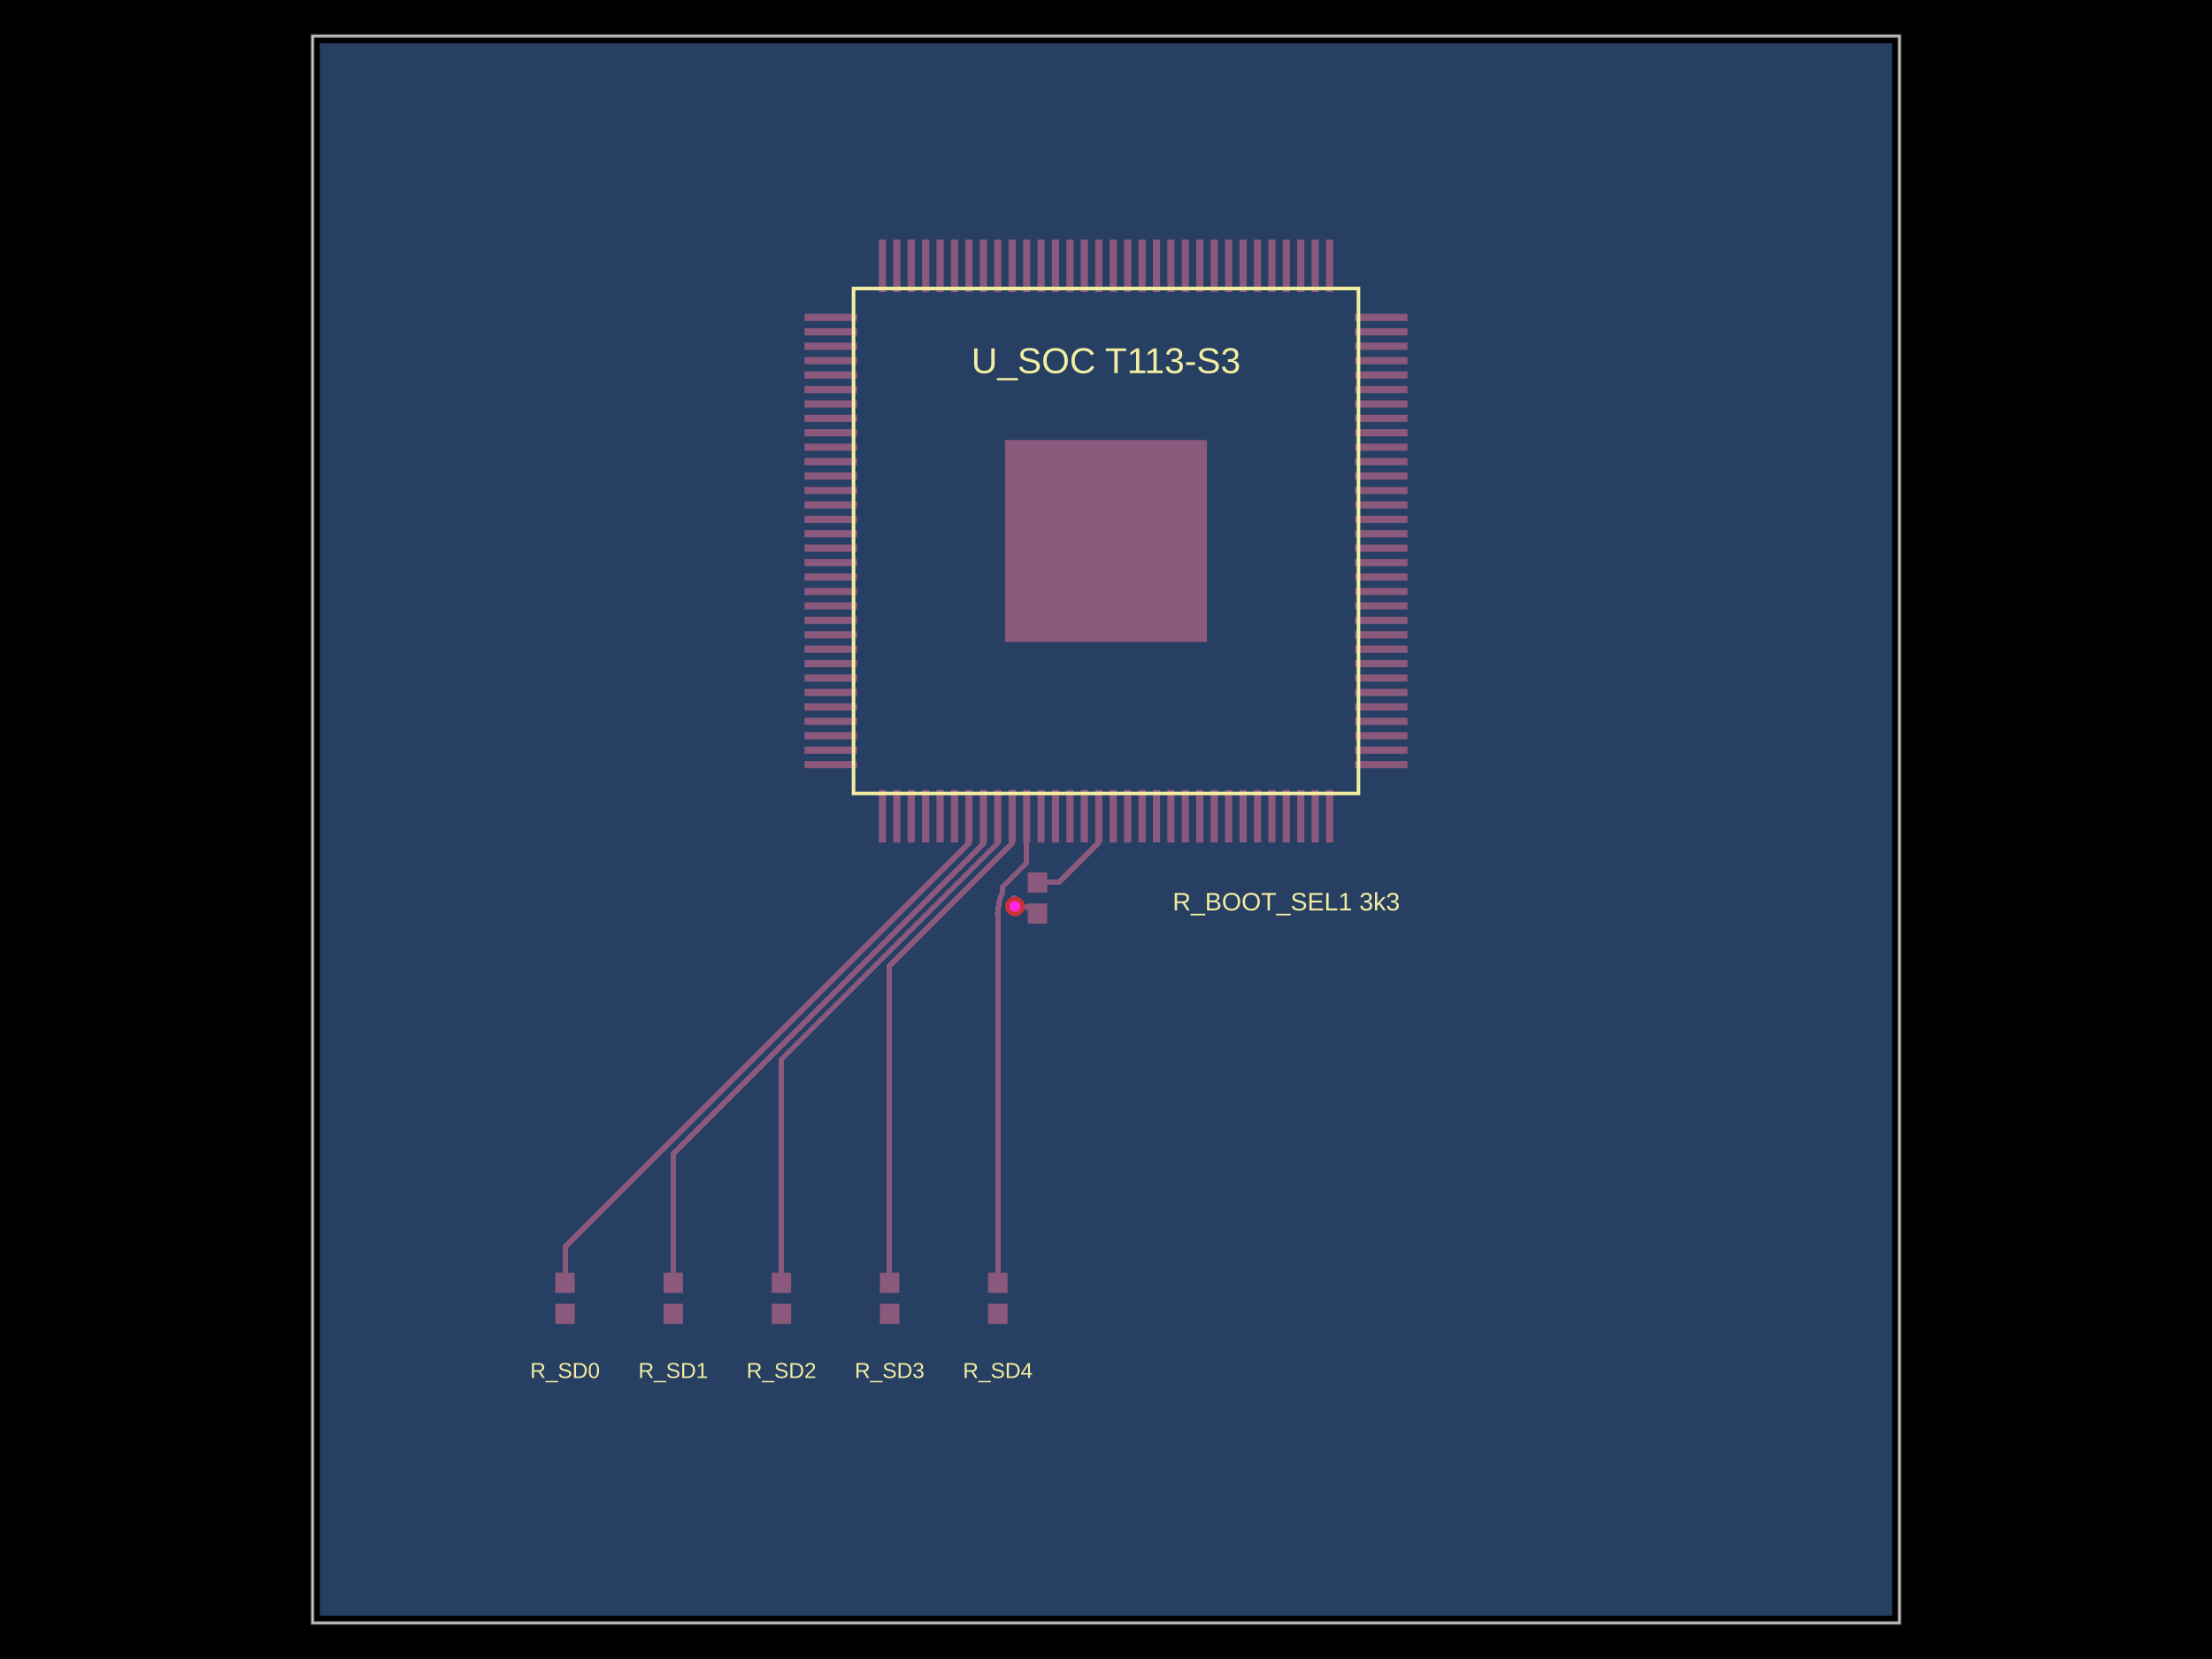
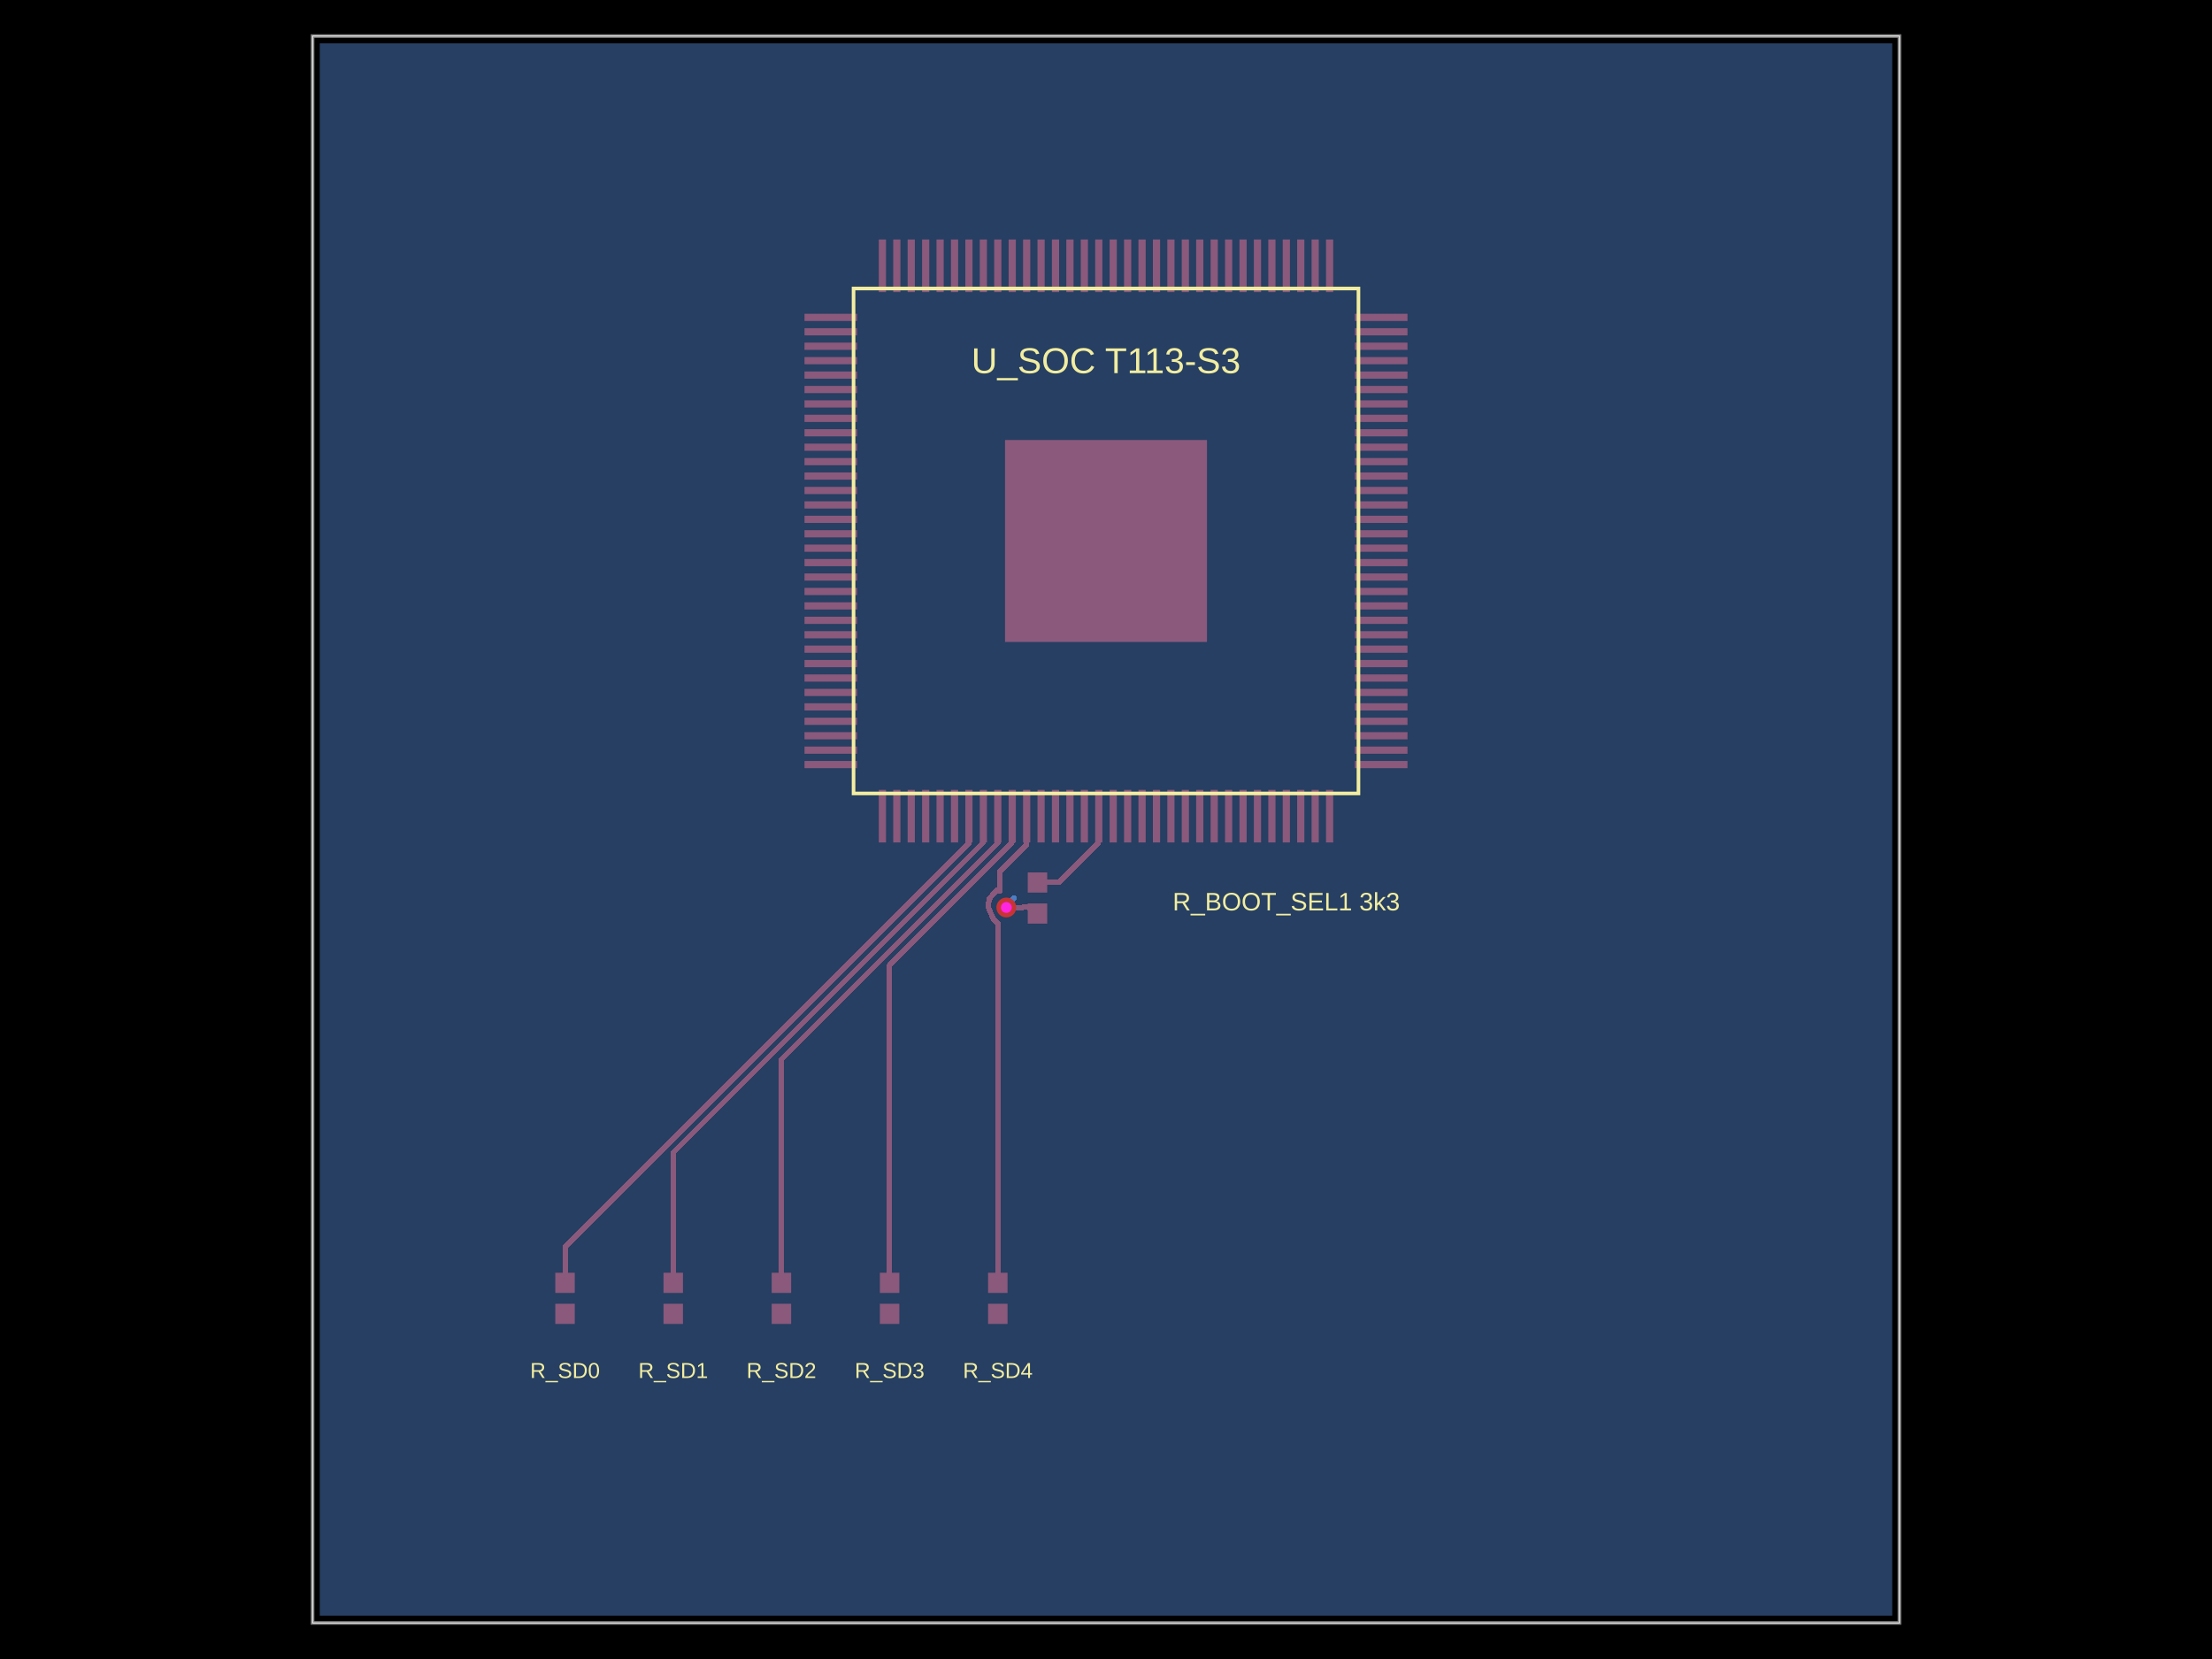
<svg xmlns="http://www.w3.org/2000/svg" width="800" height="600" data-software-used-string="@tscircuit/core@0.0.1861">
  <style />
  <rect class="boundary" x="0" y="0" fill="#000" width="800" height="600" />
  <rect class="pcb-boundary" fill="none" stroke="#fff" stroke-width="0.3" x="113.043" y="13.043" width="573.913" height="573.913" />
  <path class="pcb-board" d="M 113.043 586.957 L 686.957 586.957 L 686.957 13.043 L 113.043 13.043 Z" fill="none" stroke="rgba(255, 255, 255, 0.5)" stroke-width="1.304" />
  <path class="pcb-trace" stroke="rgb(200, 52, 52)" fill="none" d="M 375.217 319.174 L 382.867 319.174" stroke-width="1.957" stroke-linecap="round" stroke-linejoin="round" shape-rendering="crispEdges" data-layer="top" />
  <path class="pcb-trace" stroke="rgb(200, 52, 52)" fill="none" d="M 382.867 319.174 L 397.179 304.862" stroke-width="1.957" stroke-linecap="round" stroke-linejoin="round" shape-rendering="crispEdges" data-layer="top" />
  <path class="pcb-trace" stroke="rgb(200, 52, 52)" fill="none" d="M 397.179 304.862 L 397.179 295.386" stroke-width="1.957" stroke-linecap="round" stroke-linejoin="round" shape-rendering="crispEdges" data-layer="top" />
  <path class="pcb-trace" stroke="rgb(200, 52, 52)" fill="none" d="M 397.179 295.386 L 397.393 295.173" stroke-width="1.957" stroke-linecap="round" stroke-linejoin="round" shape-rendering="crispEdges" data-layer="top" />
-   <path class="pcb-trace" stroke="rgb(77, 127, 196)" fill="none" d="M 367.084 327.8 L 367.084 327.8" stroke-width="1.957" stroke-linecap="round" stroke-linejoin="round" shape-rendering="crispEdges" data-layer="bottom" />
-   <path class="pcb-trace" stroke="rgb(77, 127, 196)" fill="none" d="M 367.084 327.8 L 366.53 325.044" stroke-width="1.957" stroke-linecap="round" stroke-linejoin="round" shape-rendering="crispEdges" data-layer="bottom" />
-   <path class="pcb-trace" stroke="rgb(77, 127, 196)" fill="none" d="M 366.53 325.044 L 366.791 324.783" stroke-width="1.957" stroke-linecap="round" stroke-linejoin="round" shape-rendering="crispEdges" data-layer="bottom" />
+   <path class="pcb-trace" stroke="rgb(77, 127, 196)" fill="none" d="M 363.951 328.206 L 363.951 328.206" stroke-width="1.957" stroke-linecap="round" stroke-linejoin="round" shape-rendering="crispEdges" data-layer="bottom" />
+   <path class="pcb-trace" stroke="rgb(77, 127, 196)" fill="none" d="M 363.951 328.206 L 363.951 327.623" stroke-width="1.957" stroke-linecap="round" stroke-linejoin="round" shape-rendering="crispEdges" data-layer="bottom" />
+   <path class="pcb-trace" stroke="rgb(77, 127, 196)" fill="none" d="M 363.951 327.623 L 366.791 324.783" stroke-width="1.957" stroke-linecap="round" stroke-linejoin="round" shape-rendering="crispEdges" data-layer="bottom" />
  <path class="pcb-trace" stroke="rgb(200, 52, 52)" fill="none" d="M 375.217 330.391 L 371.696 328.047" stroke-width="1.957" stroke-linecap="round" stroke-linejoin="round" shape-rendering="crispEdges" data-layer="top" />
-   <path class="pcb-trace" stroke="rgb(200, 52, 52)" fill="none" d="M 371.696 328.047 L 371.696 328.2" stroke-width="1.957" stroke-linecap="round" stroke-linejoin="round" shape-rendering="crispEdges" data-layer="top" />
-   <path class="pcb-trace" stroke="rgb(200, 52, 52)" fill="none" d="M 371.696 328.2 L 369.335 327.965" stroke-width="1.957" stroke-linecap="round" stroke-linejoin="round" shape-rendering="crispEdges" data-layer="top" />
-   <path class="pcb-trace" stroke="rgb(200, 52, 52)" fill="none" d="M 369.335 327.965 L 367.222 327.639" stroke-width="1.957" stroke-linecap="round" stroke-linejoin="round" shape-rendering="crispEdges" data-layer="top" />
-   <path class="pcb-trace" stroke="rgb(200, 52, 52)" fill="none" d="M 367.222 327.639 L 367.084 327.8" stroke-width="1.957" stroke-linecap="round" stroke-linejoin="round" shape-rendering="crispEdges" data-layer="top" />
-   <path class="pcb-trace" stroke="rgb(200, 52, 52)" fill="none" d="M 367.084 327.8 L 367.084 327.8" stroke-width="1.957" stroke-linecap="round" stroke-linejoin="round" shape-rendering="crispEdges" data-layer="top" />
-   <path class="pcb-trace" stroke="rgb(200, 52, 52)" fill="none" d="M 360.87 463.957 L 360.87 330.385" stroke-width="1.957" stroke-linecap="round" stroke-linejoin="round" shape-rendering="crispEdges" data-layer="top" />
-   <path class="pcb-trace" stroke="rgb(200, 52, 52)" fill="none" d="M 360.87 330.385 L 360.783 330.298" stroke-width="1.957" stroke-linecap="round" stroke-linejoin="round" shape-rendering="crispEdges" data-layer="top" />
-   <path class="pcb-trace" stroke="rgb(200, 52, 52)" fill="none" d="M 360.783 330.298 L 361.47 325.643" stroke-width="1.957" stroke-linecap="round" stroke-linejoin="round" shape-rendering="crispEdges" data-layer="top" />
-   <path class="pcb-trace" stroke="rgb(200, 52, 52)" fill="none" d="M 361.47 325.643 L 362.513 322.891" stroke-width="1.957" stroke-linecap="round" stroke-linejoin="round" shape-rendering="crispEdges" data-layer="top" />
-   <path class="pcb-trace" stroke="rgb(200, 52, 52)" fill="none" d="M 362.513 322.891 L 362.534 322.841" stroke-width="1.957" stroke-linecap="round" stroke-linejoin="round" shape-rendering="crispEdges" data-layer="top" />
-   <path class="pcb-trace" stroke="rgb(200, 52, 52)" fill="none" d="M 362.534 322.841 L 362.534 320.795" stroke-width="1.957" stroke-linecap="round" stroke-linejoin="round" shape-rendering="crispEdges" data-layer="top" />
-   <path class="pcb-trace" stroke="rgb(200, 52, 52)" fill="none" d="M 362.534 320.795 L 371.304 312.025" stroke-width="1.957" stroke-linecap="round" stroke-linejoin="round" shape-rendering="crispEdges" data-layer="top" />
-   <path class="pcb-trace" stroke="rgb(200, 52, 52)" fill="none" d="M 371.304 312.025 L 371.306 295.173" stroke-width="1.957" stroke-linecap="round" stroke-linejoin="round" shape-rendering="crispEdges" data-layer="top" />
-   <path class="pcb-trace" stroke="rgb(200, 52, 52)" fill="none" d="M 321.739 463.957 L 321.739 349.206" stroke-width="1.957" stroke-linecap="round" stroke-linejoin="round" shape-rendering="crispEdges" data-layer="top" />
-   <path class="pcb-trace" stroke="rgb(200, 52, 52)" fill="none" d="M 321.739 349.206 L 366.112 304.833" stroke-width="1.957" stroke-linecap="round" stroke-linejoin="round" shape-rendering="crispEdges" data-layer="top" />
-   <path class="pcb-trace" stroke="rgb(200, 52, 52)" fill="none" d="M 366.112 304.833 L 366.112 295.199" stroke-width="1.957" stroke-linecap="round" stroke-linejoin="round" shape-rendering="crispEdges" data-layer="top" />
-   <path class="pcb-trace" stroke="rgb(200, 52, 52)" fill="none" d="M 366.112 295.199 L 366.088 295.173" stroke-width="1.957" stroke-linecap="round" stroke-linejoin="round" shape-rendering="crispEdges" data-layer="top" />
+   <path class="pcb-trace" stroke="rgb(200, 52, 52)" fill="none" d="M 371.696 328.047 L 369.168 328.206" stroke-width="1.957" stroke-linecap="round" stroke-linejoin="round" shape-rendering="crispEdges" data-layer="top" />
+   <path class="pcb-trace" stroke="rgb(200, 52, 52)" fill="none" d="M 369.168 328.206 L 363.951 328.206" stroke-width="1.957" stroke-linecap="round" stroke-linejoin="round" shape-rendering="crispEdges" data-layer="top" />
+   <path class="pcb-trace" stroke="rgb(200, 52, 52)" fill="none" d="M 363.951 328.206 L 363.951 328.206" stroke-width="1.957" stroke-linecap="round" stroke-linejoin="round" shape-rendering="crispEdges" data-layer="top" />
+   <path class="pcb-trace" stroke="rgb(200, 52, 52)" fill="none" d="M 360.87 463.957 L 360.87 333.897" stroke-width="1.957" stroke-linecap="round" stroke-linejoin="round" shape-rendering="crispEdges" data-layer="top" />
+   <path class="pcb-trace" stroke="rgb(200, 52, 52)" fill="none" d="M 360.87 333.897 L 360.604 333.632" stroke-width="1.957" stroke-linecap="round" stroke-linejoin="round" shape-rendering="crispEdges" data-layer="top" />
+   <path class="pcb-trace" stroke="rgb(200, 52, 52)" fill="none" d="M 360.604 333.632 L 359.114 332.142" stroke-width="1.957" stroke-linecap="round" stroke-linejoin="round" shape-rendering="crispEdges" data-layer="top" />
+   <path class="pcb-trace" stroke="rgb(200, 52, 52)" fill="none" d="M 359.114 332.142 L 357.461 328.115" stroke-width="1.957" stroke-linecap="round" stroke-linejoin="round" shape-rendering="crispEdges" data-layer="top" />
+   <path class="pcb-trace" stroke="rgb(200, 52, 52)" fill="none" d="M 357.461 328.115 L 357.675 325.231" stroke-width="1.957" stroke-linecap="round" stroke-linejoin="round" shape-rendering="crispEdges" data-layer="top" />
+   <path class="pcb-trace" stroke="rgb(200, 52, 52)" fill="none" d="M 357.675 325.231 L 360.355 322.038" stroke-width="1.957" stroke-linecap="round" stroke-linejoin="round" shape-rendering="crispEdges" data-layer="top" />
+   <path class="pcb-trace" stroke="rgb(200, 52, 52)" fill="none" d="M 360.355 322.038 L 361.707 322.316" stroke-width="1.957" stroke-linecap="round" stroke-linejoin="round" shape-rendering="crispEdges" data-layer="top" />
+   <path class="pcb-trace" stroke="rgb(200, 52, 52)" fill="none" d="M 361.707 322.316 L 361.707 315.041" stroke-width="1.957" stroke-linecap="round" stroke-linejoin="round" shape-rendering="crispEdges" data-layer="top" />
+   <path class="pcb-trace" stroke="rgb(200, 52, 52)" fill="none" d="M 361.707 315.041 L 371.304 305.444" stroke-width="1.957" stroke-linecap="round" stroke-linejoin="round" shape-rendering="crispEdges" data-layer="top" />
+   <path class="pcb-trace" stroke="rgb(200, 52, 52)" fill="none" d="M 371.304 305.444 L 371.304 295.174" stroke-width="1.957" stroke-linecap="round" stroke-linejoin="round" shape-rendering="crispEdges" data-layer="top" />
+   <path class="pcb-trace" stroke="rgb(200, 52, 52)" fill="none" d="M 371.304 295.174 L 371.306 295.173" stroke-width="1.957" stroke-linecap="round" stroke-linejoin="round" shape-rendering="crispEdges" data-layer="top" />
+   <path class="pcb-trace" stroke="rgb(200, 52, 52)" fill="none" d="M 321.739 463.957 L 321.739 349.062" stroke-width="1.957" stroke-linecap="round" stroke-linejoin="round" shape-rendering="crispEdges" data-layer="top" />
+   <path class="pcb-trace" stroke="rgb(200, 52, 52)" fill="none" d="M 321.739 349.062 L 365.92 304.881" stroke-width="1.957" stroke-linecap="round" stroke-linejoin="round" shape-rendering="crispEdges" data-layer="top" />
+   <path class="pcb-trace" stroke="rgb(200, 52, 52)" fill="none" d="M 365.92 304.881 L 365.92 295.341" stroke-width="1.957" stroke-linecap="round" stroke-linejoin="round" shape-rendering="crispEdges" data-layer="top" />
+   <path class="pcb-trace" stroke="rgb(200, 52, 52)" fill="none" d="M 365.92 295.341 L 366.088 295.173" stroke-width="1.957" stroke-linecap="round" stroke-linejoin="round" shape-rendering="crispEdges" data-layer="top" />
  <path class="pcb-trace" stroke="rgb(200, 52, 52)" fill="none" d="M 282.609 463.957 L 282.609 383.119" stroke-width="1.957" stroke-linecap="round" stroke-linejoin="round" shape-rendering="crispEdges" data-layer="top" />
  <path class="pcb-trace" stroke="rgb(200, 52, 52)" fill="none" d="M 282.609 383.119 L 360.894 304.833" stroke-width="1.957" stroke-linecap="round" stroke-linejoin="round" shape-rendering="crispEdges" data-layer="top" />
  <path class="pcb-trace" stroke="rgb(200, 52, 52)" fill="none" d="M 360.894 304.833 L 360.894 295.199" stroke-width="1.957" stroke-linecap="round" stroke-linejoin="round" shape-rendering="crispEdges" data-layer="top" />
  <path class="pcb-trace" stroke="rgb(200, 52, 52)" fill="none" d="M 360.894 295.199 L 360.87 295.173" stroke-width="1.957" stroke-linecap="round" stroke-linejoin="round" shape-rendering="crispEdges" data-layer="top" />
-   <path class="pcb-trace" stroke="rgb(200, 52, 52)" fill="none" d="M 243.478 463.957 L 243.478 417.217" stroke-width="1.957" stroke-linecap="round" stroke-linejoin="round" shape-rendering="crispEdges" data-layer="top" />
-   <path class="pcb-trace" stroke="rgb(200, 52, 52)" fill="none" d="M 243.478 417.217 L 355.692 305.003" stroke-width="1.957" stroke-linecap="round" stroke-linejoin="round" shape-rendering="crispEdges" data-layer="top" />
-   <path class="pcb-trace" stroke="rgb(200, 52, 52)" fill="none" d="M 355.692 305.003 L 355.692 295.213" stroke-width="1.957" stroke-linecap="round" stroke-linejoin="round" shape-rendering="crispEdges" data-layer="top" />
-   <path class="pcb-trace" stroke="rgb(200, 52, 52)" fill="none" d="M 355.692 295.213 L 355.652 295.173" stroke-width="1.957" stroke-linecap="round" stroke-linejoin="round" shape-rendering="crispEdges" data-layer="top" />
+   <path class="pcb-trace" stroke="rgb(200, 52, 52)" fill="none" d="M 243.478 463.957 L 243.478 416.836" stroke-width="1.957" stroke-linecap="round" stroke-linejoin="round" shape-rendering="crispEdges" data-layer="top" />
+   <path class="pcb-trace" stroke="rgb(200, 52, 52)" fill="none" d="M 243.478 416.836 L 355.422 304.892" stroke-width="1.957" stroke-linecap="round" stroke-linejoin="round" shape-rendering="crispEdges" data-layer="top" />
+   <path class="pcb-trace" stroke="rgb(200, 52, 52)" fill="none" d="M 355.422 304.892 L 355.422 295.404" stroke-width="1.957" stroke-linecap="round" stroke-linejoin="round" shape-rendering="crispEdges" data-layer="top" />
+   <path class="pcb-trace" stroke="rgb(200, 52, 52)" fill="none" d="M 355.422 295.404 L 355.652 295.173" stroke-width="1.957" stroke-linecap="round" stroke-linejoin="round" shape-rendering="crispEdges" data-layer="top" />
  <path class="pcb-trace" stroke="rgb(200, 52, 52)" fill="none" d="M 204.348 463.957 L 204.348 450.973" stroke-width="1.957" stroke-linecap="round" stroke-linejoin="round" shape-rendering="crispEdges" data-layer="top" />
  <path class="pcb-trace" stroke="rgb(200, 52, 52)" fill="none" d="M 204.348 450.973 L 350.495 304.826" stroke-width="1.957" stroke-linecap="round" stroke-linejoin="round" shape-rendering="crispEdges" data-layer="top" />
  <path class="pcb-trace" stroke="rgb(200, 52, 52)" fill="none" d="M 350.495 304.826 L 350.495 295.234" stroke-width="1.957" stroke-linecap="round" stroke-linejoin="round" shape-rendering="crispEdges" data-layer="top" />
  <path class="pcb-trace" stroke="rgb(200, 52, 52)" fill="none" d="M 350.495 295.234 L 350.434 295.173" stroke-width="1.957" stroke-linecap="round" stroke-linejoin="round" shape-rendering="crispEdges" data-layer="top" />
  <rect class="pcb-pad" fill="rgb(200, 52, 52)" x="290.958" y="275.216" width="19.043" height="2.609" data-layer="top" />
  <rect class="pcb-pad" fill="rgb(200, 52, 52)" x="290.958" y="270.001" width="19.043" height="2.609" data-layer="top" />
  <rect class="pcb-pad" fill="rgb(200, 52, 52)" x="290.958" y="264.783" width="19.043" height="2.609" data-layer="top" />
  <rect class="pcb-pad" fill="rgb(200, 52, 52)" x="290.958" y="259.565" width="19.043" height="2.609" data-layer="top" />
  <rect class="pcb-pad" fill="rgb(200, 52, 52)" x="290.958" y="254.347" width="19.043" height="2.609" data-layer="top" />
  <rect class="pcb-pad" fill="rgb(200, 52, 52)" x="290.958" y="249.129" width="19.043" height="2.609" data-layer="top" />
  <rect class="pcb-pad" fill="rgb(200, 52, 52)" x="290.958" y="243.914" width="19.043" height="2.609" data-layer="top" />
  <rect class="pcb-pad" fill="rgb(200, 52, 52)" x="290.958" y="238.696" width="19.043" height="2.609" data-layer="top" />
  <rect class="pcb-pad" fill="rgb(200, 52, 52)" x="290.958" y="233.478" width="19.043" height="2.609" data-layer="top" />
  <rect class="pcb-pad" fill="rgb(200, 52, 52)" x="290.958" y="228.26" width="19.043" height="2.609" data-layer="top" />
  <rect class="pcb-pad" fill="rgb(200, 52, 52)" x="290.958" y="223.042" width="19.043" height="2.609" data-layer="top" />
  <rect class="pcb-pad" fill="rgb(200, 52, 52)" x="290.958" y="217.827" width="19.043" height="2.609" data-layer="top" />
  <rect class="pcb-pad" fill="rgb(200, 52, 52)" x="290.958" y="212.609" width="19.043" height="2.609" data-layer="top" />
  <rect class="pcb-pad" fill="rgb(200, 52, 52)" x="290.958" y="207.391" width="19.043" height="2.609" data-layer="top" />
  <rect class="pcb-pad" fill="rgb(200, 52, 52)" x="290.958" y="202.173" width="19.043" height="2.609" data-layer="top" />
  <rect class="pcb-pad" fill="rgb(200, 52, 52)" x="290.958" y="196.955" width="19.043" height="2.609" data-layer="top" />
  <rect class="pcb-pad" fill="rgb(200, 52, 52)" x="290.958" y="191.74" width="19.043" height="2.609" data-layer="top" />
  <rect class="pcb-pad" fill="rgb(200, 52, 52)" x="290.958" y="186.522" width="19.043" height="2.609" data-layer="top" />
  <rect class="pcb-pad" fill="rgb(200, 52, 52)" x="290.958" y="181.304" width="19.043" height="2.609" data-layer="top" />
  <rect class="pcb-pad" fill="rgb(200, 52, 52)" x="290.958" y="176.086" width="19.043" height="2.609" data-layer="top" />
  <rect class="pcb-pad" fill="rgb(200, 52, 52)" x="290.958" y="170.868" width="19.043" height="2.609" data-layer="top" />
  <rect class="pcb-pad" fill="rgb(200, 52, 52)" x="290.958" y="165.65" width="19.043" height="2.609" data-layer="top" />
  <rect class="pcb-pad" fill="rgb(200, 52, 52)" x="290.958" y="160.436" width="19.043" height="2.609" data-layer="top" />
  <rect class="pcb-pad" fill="rgb(200, 52, 52)" x="290.958" y="155.217" width="19.043" height="2.609" data-layer="top" />
  <rect class="pcb-pad" fill="rgb(200, 52, 52)" x="290.958" y="149.999" width="19.043" height="2.609" data-layer="top" />
  <rect class="pcb-pad" fill="rgb(200, 52, 52)" x="290.958" y="144.781" width="19.043" height="2.609" data-layer="top" />
  <rect class="pcb-pad" fill="rgb(200, 52, 52)" x="290.958" y="139.567" width="19.043" height="2.609" data-layer="top" />
  <rect class="pcb-pad" fill="rgb(200, 52, 52)" x="290.958" y="134.349" width="19.043" height="2.609" data-layer="top" />
  <rect class="pcb-pad" fill="rgb(200, 52, 52)" x="290.958" y="129.131" width="19.043" height="2.609" data-layer="top" />
  <rect class="pcb-pad" fill="rgb(200, 52, 52)" x="290.958" y="123.913" width="19.043" height="2.609" data-layer="top" />
  <rect class="pcb-pad" fill="rgb(200, 52, 52)" x="290.958" y="118.691" width="19.043" height="2.609" data-layer="top" />
  <rect class="pcb-pad" fill="rgb(200, 52, 52)" x="290.958" y="113.48" width="19.043" height="2.609" data-layer="top" />
  <rect class="pcb-pad" fill="rgb(200, 52, 52)" x="317.828" y="86.61" width="2.609" height="19.043" data-layer="top" />
  <rect class="pcb-pad" fill="rgb(200, 52, 52)" x="323.042" y="86.61" width="2.609" height="19.043" data-layer="top" />
  <rect class="pcb-pad" fill="rgb(200, 52, 52)" x="328.26" y="86.61" width="2.609" height="19.043" data-layer="top" />
  <rect class="pcb-pad" fill="rgb(200, 52, 52)" x="333.478" y="86.61" width="2.609" height="19.043" data-layer="top" />
  <rect class="pcb-pad" fill="rgb(200, 52, 52)" x="338.696" y="86.61" width="2.609" height="19.043" data-layer="top" />
  <rect class="pcb-pad" fill="rgb(200, 52, 52)" x="343.914" y="86.61" width="2.609" height="19.043" data-layer="top" />
  <rect class="pcb-pad" fill="rgb(200, 52, 52)" x="349.129" y="86.61" width="2.609" height="19.043" data-layer="top" />
  <rect class="pcb-pad" fill="rgb(200, 52, 52)" x="354.347" y="86.61" width="2.609" height="19.043" data-layer="top" />
  <rect class="pcb-pad" fill="rgb(200, 52, 52)" x="359.565" y="86.61" width="2.609" height="19.043" data-layer="top" />
  <rect class="pcb-pad" fill="rgb(200, 52, 52)" x="364.783" y="86.61" width="2.609" height="19.043" data-layer="top" />
  <rect class="pcb-pad" fill="rgb(200, 52, 52)" x="370.001" y="86.61" width="2.609" height="19.043" data-layer="top" />
  <rect class="pcb-pad" fill="rgb(200, 52, 52)" x="375.216" y="86.61" width="2.609" height="19.043" data-layer="top" />
  <rect class="pcb-pad" fill="rgb(200, 52, 52)" x="380.434" y="86.61" width="2.609" height="19.043" data-layer="top" />
  <rect class="pcb-pad" fill="rgb(200, 52, 52)" x="385.652" y="86.61" width="2.609" height="19.043" data-layer="top" />
  <rect class="pcb-pad" fill="rgb(200, 52, 52)" x="390.87" y="86.61" width="2.609" height="19.043" data-layer="top" />
  <rect class="pcb-pad" fill="rgb(200, 52, 52)" x="396.088" y="86.61" width="2.609" height="19.043" data-layer="top" />
  <rect class="pcb-pad" fill="rgb(200, 52, 52)" x="401.303" y="86.61" width="2.609" height="19.043" data-layer="top" />
  <rect class="pcb-pad" fill="rgb(200, 52, 52)" x="406.521" y="86.61" width="2.609" height="19.043" data-layer="top" />
  <rect class="pcb-pad" fill="rgb(200, 52, 52)" x="411.739" y="86.61" width="2.609" height="19.043" data-layer="top" />
  <rect class="pcb-pad" fill="rgb(200, 52, 52)" x="416.957" y="86.61" width="2.609" height="19.043" data-layer="top" />
  <rect class="pcb-pad" fill="rgb(200, 52, 52)" x="422.175" y="86.61" width="2.609" height="19.043" data-layer="top" />
  <rect class="pcb-pad" fill="rgb(200, 52, 52)" x="427.39" y="86.61" width="2.609" height="19.043" data-layer="top" />
  <rect class="pcb-pad" fill="rgb(200, 52, 52)" x="432.608" y="86.61" width="2.609" height="19.043" data-layer="top" />
  <rect class="pcb-pad" fill="rgb(200, 52, 52)" x="437.826" y="86.61" width="2.609" height="19.043" data-layer="top" />
  <rect class="pcb-pad" fill="rgb(200, 52, 52)" x="443.044" y="86.61" width="2.609" height="19.043" data-layer="top" />
  <rect class="pcb-pad" fill="rgb(200, 52, 52)" x="448.262" y="86.61" width="2.609" height="19.043" data-layer="top" />
  <rect class="pcb-pad" fill="rgb(200, 52, 52)" x="453.477" y="86.61" width="2.609" height="19.043" data-layer="top" />
  <rect class="pcb-pad" fill="rgb(200, 52, 52)" x="458.695" y="86.61" width="2.609" height="19.043" data-layer="top" />
  <rect class="pcb-pad" fill="rgb(200, 52, 52)" x="463.913" y="86.61" width="2.609" height="19.043" data-layer="top" />
  <rect class="pcb-pad" fill="rgb(200, 52, 52)" x="469.131" y="86.61" width="2.609" height="19.043" data-layer="top" />
  <rect class="pcb-pad" fill="rgb(200, 52, 52)" x="474.349" y="86.61" width="2.609" height="19.043" data-layer="top" />
  <rect class="pcb-pad" fill="rgb(200, 52, 52)" x="479.564" y="86.61" width="2.609" height="19.043" data-layer="top" />
  <rect class="pcb-pad" fill="rgb(200, 52, 52)" x="489.999" y="113.48" width="19.043" height="2.609" data-layer="top" />
  <rect class="pcb-pad" fill="rgb(200, 52, 52)" x="489.999" y="118.691" width="19.043" height="2.609" data-layer="top" />
  <rect class="pcb-pad" fill="rgb(200, 52, 52)" x="489.999" y="123.913" width="19.043" height="2.609" data-layer="top" />
  <rect class="pcb-pad" fill="rgb(200, 52, 52)" x="489.999" y="129.131" width="19.043" height="2.609" data-layer="top" />
  <rect class="pcb-pad" fill="rgb(200, 52, 52)" x="489.999" y="134.349" width="19.043" height="2.609" data-layer="top" />
  <rect class="pcb-pad" fill="rgb(200, 52, 52)" x="489.999" y="139.567" width="19.043" height="2.609" data-layer="top" />
  <rect class="pcb-pad" fill="rgb(200, 52, 52)" x="489.999" y="144.781" width="19.043" height="2.609" data-layer="top" />
  <rect class="pcb-pad" fill="rgb(200, 52, 52)" x="489.999" y="149.999" width="19.043" height="2.609" data-layer="top" />
  <rect class="pcb-pad" fill="rgb(200, 52, 52)" x="489.999" y="155.217" width="19.043" height="2.609" data-layer="top" />
  <rect class="pcb-pad" fill="rgb(200, 52, 52)" x="489.999" y="160.436" width="19.043" height="2.609" data-layer="top" />
  <rect class="pcb-pad" fill="rgb(200, 52, 52)" x="489.999" y="165.65" width="19.043" height="2.609" data-layer="top" />
  <rect class="pcb-pad" fill="rgb(200, 52, 52)" x="489.999" y="170.868" width="19.043" height="2.609" data-layer="top" />
  <rect class="pcb-pad" fill="rgb(200, 52, 52)" x="489.999" y="176.086" width="19.043" height="2.609" data-layer="top" />
  <rect class="pcb-pad" fill="rgb(200, 52, 52)" x="489.999" y="181.304" width="19.043" height="2.609" data-layer="top" />
  <rect class="pcb-pad" fill="rgb(200, 52, 52)" x="489.999" y="186.522" width="19.043" height="2.609" data-layer="top" />
  <rect class="pcb-pad" fill="rgb(200, 52, 52)" x="489.999" y="191.74" width="19.043" height="2.609" data-layer="top" />
  <rect class="pcb-pad" fill="rgb(200, 52, 52)" x="489.999" y="196.955" width="19.043" height="2.609" data-layer="top" />
  <rect class="pcb-pad" fill="rgb(200, 52, 52)" x="489.999" y="202.173" width="19.043" height="2.609" data-layer="top" />
  <rect class="pcb-pad" fill="rgb(200, 52, 52)" x="489.999" y="207.391" width="19.043" height="2.609" data-layer="top" />
  <rect class="pcb-pad" fill="rgb(200, 52, 52)" x="489.999" y="212.609" width="19.043" height="2.609" data-layer="top" />
  <rect class="pcb-pad" fill="rgb(200, 52, 52)" x="489.999" y="217.827" width="19.043" height="2.609" data-layer="top" />
  <rect class="pcb-pad" fill="rgb(200, 52, 52)" x="489.999" y="223.042" width="19.043" height="2.609" data-layer="top" />
  <rect class="pcb-pad" fill="rgb(200, 52, 52)" x="489.999" y="228.26" width="19.043" height="2.609" data-layer="top" />
  <rect class="pcb-pad" fill="rgb(200, 52, 52)" x="489.999" y="233.478" width="19.043" height="2.609" data-layer="top" />
  <rect class="pcb-pad" fill="rgb(200, 52, 52)" x="489.999" y="238.696" width="19.043" height="2.609" data-layer="top" />
  <rect class="pcb-pad" fill="rgb(200, 52, 52)" x="489.999" y="243.914" width="19.043" height="2.609" data-layer="top" />
  <rect class="pcb-pad" fill="rgb(200, 52, 52)" x="489.999" y="249.129" width="19.043" height="2.609" data-layer="top" />
  <rect class="pcb-pad" fill="rgb(200, 52, 52)" x="489.999" y="254.347" width="19.043" height="2.609" data-layer="top" />
  <rect class="pcb-pad" fill="rgb(200, 52, 52)" x="489.999" y="259.565" width="19.043" height="2.609" data-layer="top" />
  <rect class="pcb-pad" fill="rgb(200, 52, 52)" x="489.999" y="264.783" width="19.043" height="2.609" data-layer="top" />
  <rect class="pcb-pad" fill="rgb(200, 52, 52)" x="489.999" y="270.001" width="19.043" height="2.609" data-layer="top" />
  <rect class="pcb-pad" fill="rgb(200, 52, 52)" x="489.999" y="275.216" width="19.043" height="2.609" data-layer="top" />
  <rect class="pcb-pad" fill="rgb(200, 52, 52)" x="479.564" y="285.651" width="2.609" height="19.043" data-layer="top" />
  <rect class="pcb-pad" fill="rgb(200, 52, 52)" x="474.349" y="285.651" width="2.609" height="19.043" data-layer="top" />
  <rect class="pcb-pad" fill="rgb(200, 52, 52)" x="469.131" y="285.651" width="2.609" height="19.043" data-layer="top" />
  <rect class="pcb-pad" fill="rgb(200, 52, 52)" x="463.913" y="285.651" width="2.609" height="19.043" data-layer="top" />
  <rect class="pcb-pad" fill="rgb(200, 52, 52)" x="458.695" y="285.651" width="2.609" height="19.043" data-layer="top" />
  <rect class="pcb-pad" fill="rgb(200, 52, 52)" x="453.477" y="285.651" width="2.609" height="19.043" data-layer="top" />
  <rect class="pcb-pad" fill="rgb(200, 52, 52)" x="448.262" y="285.651" width="2.609" height="19.043" data-layer="top" />
  <rect class="pcb-pad" fill="rgb(200, 52, 52)" x="443.044" y="285.651" width="2.609" height="19.043" data-layer="top" />
  <rect class="pcb-pad" fill="rgb(200, 52, 52)" x="437.826" y="285.651" width="2.609" height="19.043" data-layer="top" />
  <rect class="pcb-pad" fill="rgb(200, 52, 52)" x="432.608" y="285.651" width="2.609" height="19.043" data-layer="top" />
  <rect class="pcb-pad" fill="rgb(200, 52, 52)" x="427.39" y="285.651" width="2.609" height="19.043" data-layer="top" />
  <rect class="pcb-pad" fill="rgb(200, 52, 52)" x="422.175" y="285.651" width="2.609" height="19.043" data-layer="top" />
  <rect class="pcb-pad" fill="rgb(200, 52, 52)" x="416.957" y="285.651" width="2.609" height="19.043" data-layer="top" />
  <rect class="pcb-pad" fill="rgb(200, 52, 52)" x="411.739" y="285.651" width="2.609" height="19.043" data-layer="top" />
  <rect class="pcb-pad" fill="rgb(200, 52, 52)" x="406.521" y="285.651" width="2.609" height="19.043" data-layer="top" />
  <rect class="pcb-pad" fill="rgb(200, 52, 52)" x="401.303" y="285.651" width="2.609" height="19.043" data-layer="top" />
  <rect class="pcb-pad" fill="rgb(200, 52, 52)" x="396.088" y="285.651" width="2.609" height="19.043" data-layer="top" />
  <rect class="pcb-pad" fill="rgb(200, 52, 52)" x="390.87" y="285.651" width="2.609" height="19.043" data-layer="top" />
  <rect class="pcb-pad" fill="rgb(200, 52, 52)" x="385.652" y="285.651" width="2.609" height="19.043" data-layer="top" />
  <rect class="pcb-pad" fill="rgb(200, 52, 52)" x="380.434" y="285.651" width="2.609" height="19.043" data-layer="top" />
  <rect class="pcb-pad" fill="rgb(200, 52, 52)" x="375.216" y="285.651" width="2.609" height="19.043" data-layer="top" />
  <rect class="pcb-pad" fill="rgb(200, 52, 52)" x="370.001" y="285.651" width="2.609" height="19.043" data-layer="top" />
  <rect class="pcb-pad" fill="rgb(200, 52, 52)" x="364.783" y="285.651" width="2.609" height="19.043" data-layer="top" />
  <rect class="pcb-pad" fill="rgb(200, 52, 52)" x="359.565" y="285.651" width="2.609" height="19.043" data-layer="top" />
  <rect class="pcb-pad" fill="rgb(200, 52, 52)" x="354.347" y="285.651" width="2.609" height="19.043" data-layer="top" />
  <rect class="pcb-pad" fill="rgb(200, 52, 52)" x="349.129" y="285.651" width="2.609" height="19.043" data-layer="top" />
  <rect class="pcb-pad" fill="rgb(200, 52, 52)" x="343.914" y="285.651" width="2.609" height="19.043" data-layer="top" />
  <rect class="pcb-pad" fill="rgb(200, 52, 52)" x="338.696" y="285.651" width="2.609" height="19.043" data-layer="top" />
  <rect class="pcb-pad" fill="rgb(200, 52, 52)" x="333.478" y="285.651" width="2.609" height="19.043" data-layer="top" />
  <rect class="pcb-pad" fill="rgb(200, 52, 52)" x="328.26" y="285.651" width="2.609" height="19.043" data-layer="top" />
  <rect class="pcb-pad" fill="rgb(200, 52, 52)" x="323.042" y="285.651" width="2.609" height="19.043" data-layer="top" />
  <rect class="pcb-pad" fill="rgb(200, 52, 52)" x="317.828" y="285.651" width="2.609" height="19.043" data-layer="top" />
  <rect class="pcb-pad" fill="rgb(200, 52, 52)" x="363.478" y="159.131" width="73.043" height="73.043" data-layer="top" />
  <rect class="pcb-pad" fill="rgb(200, 52, 52)" x="371.696" y="315.522" width="7.043" height="7.304" data-layer="top" />
  <rect class="pcb-pad" fill="rgb(200, 52, 52)" x="371.696" y="326.739" width="7.043" height="7.304" data-layer="top" />
  <rect class="pcb-pad" fill="rgb(200, 52, 52)" x="200.826" y="460.304" width="7.043" height="7.304" data-layer="top" />
  <rect class="pcb-pad" fill="rgb(200, 52, 52)" x="200.826" y="471.522" width="7.043" height="7.304" data-layer="top" />
  <rect class="pcb-pad" fill="rgb(200, 52, 52)" x="239.957" y="460.304" width="7.043" height="7.304" data-layer="top" />
  <rect class="pcb-pad" fill="rgb(200, 52, 52)" x="239.957" y="471.522" width="7.043" height="7.304" data-layer="top" />
  <rect class="pcb-pad" fill="rgb(200, 52, 52)" x="279.087" y="460.304" width="7.043" height="7.304" data-layer="top" />
  <rect class="pcb-pad" fill="rgb(200, 52, 52)" x="279.087" y="471.522" width="7.043" height="7.304" data-layer="top" />
  <rect class="pcb-pad" fill="rgb(200, 52, 52)" x="318.217" y="460.304" width="7.043" height="7.304" data-layer="top" />
  <rect class="pcb-pad" fill="rgb(200, 52, 52)" x="318.217" y="471.522" width="7.043" height="7.304" data-layer="top" />
  <rect class="pcb-pad" fill="rgb(200, 52, 52)" x="357.348" y="460.304" width="7.043" height="7.304" data-layer="top" />
  <rect class="pcb-pad" fill="rgb(200, 52, 52)" x="357.348" y="471.522" width="7.043" height="7.304" data-layer="top" />
  <path class="pcb-copper-pour pcb-copper-pour-brep" d="M 115.652 584.348 L 115.652 15.652 L 684.348 15.652 L 684.348 584.348 L 115.652 584.348 Z" fill="rgb(77, 127, 196)" fill-rule="evenodd" fill-opacity="0.5" data-layer="bottom" />
  <g>
-     <circle class="pcb-hole-outer" fill="rgb(200, 52, 52)" cx="367.084" cy="327.8" r="3.587" />
-     <circle class="pcb-hole-inner" fill="#FF26E2" cx="367.084" cy="327.8" r="1.957" />
+     <circle class="pcb-hole-outer" fill="rgb(200, 52, 52)" cx="363.951" cy="328.206" r="3.587" />
+     <circle class="pcb-hole-inner" fill="#FF26E2" cx="363.951" cy="328.206" r="1.957" />
  </g>
  <text x="0" y="0" dx="0" dy="0" fill="#f2eda1" font-family="Arial, sans-serif" font-size="13.043" text-anchor="middle" dominant-baseline="central" transform="matrix(1,0,0,1,400,130.4348)" class="pcb-silkscreen-text pcb-silkscreen-top" data-pcb-silkscreen-text-id="pcb_component_0" stroke="none">U_SOC T113-S3</text>
  <text x="0" y="0" dx="0" dy="0" fill="#f2eda1" font-family="Arial, sans-serif" font-size="9.13" text-anchor="middle" dominant-baseline="central" transform="matrix(1,0,0,1,465.2174,326.087)" class="pcb-silkscreen-text pcb-silkscreen-top" data-pcb-silkscreen-text-id="null" stroke="none">R_BOOT_SEL1 3k3</text>
  <text x="0" y="0" dx="0" dy="0" fill="#f2eda1" font-family="Arial, sans-serif" font-size="7.826" text-anchor="middle" dominant-baseline="central" transform="matrix(1,0,0,1,204.3478,495.6522)" class="pcb-silkscreen-text pcb-silkscreen-top" data-pcb-silkscreen-text-id="null" stroke="none">R_SD0</text>
  <text x="0" y="0" dx="0" dy="0" fill="#f2eda1" font-family="Arial, sans-serif" font-size="7.826" text-anchor="middle" dominant-baseline="central" transform="matrix(1,0,0,1,243.4783,495.6522)" class="pcb-silkscreen-text pcb-silkscreen-top" data-pcb-silkscreen-text-id="null" stroke="none">R_SD1</text>
  <text x="0" y="0" dx="0" dy="0" fill="#f2eda1" font-family="Arial, sans-serif" font-size="7.826" text-anchor="middle" dominant-baseline="central" transform="matrix(1,0,0,1,282.6087,495.6522)" class="pcb-silkscreen-text pcb-silkscreen-top" data-pcb-silkscreen-text-id="null" stroke="none">R_SD2</text>
  <text x="0" y="0" dx="0" dy="0" fill="#f2eda1" font-family="Arial, sans-serif" font-size="7.826" text-anchor="middle" dominant-baseline="central" transform="matrix(1,0,0,1,321.7391,495.6522)" class="pcb-silkscreen-text pcb-silkscreen-top" data-pcb-silkscreen-text-id="null" stroke="none">R_SD3</text>
  <text x="0" y="0" dx="0" dy="0" fill="#f2eda1" font-family="Arial, sans-serif" font-size="7.826" text-anchor="middle" dominant-baseline="central" transform="matrix(1,0,0,1,360.8696,495.6522)" class="pcb-silkscreen-text pcb-silkscreen-top" data-pcb-silkscreen-text-id="null" stroke="none">R_SD4</text>
  <rect x="308.696" y="104.348" width="182.609" height="182.609" class="pcb-silkscreen-rect pcb-silkscreen-top" data-pcb-silkscreen-rect-id="pcb_silkscreen_rect_0" fill="none" stroke="#f2eda1" stroke-width="1.304" />
</svg>
